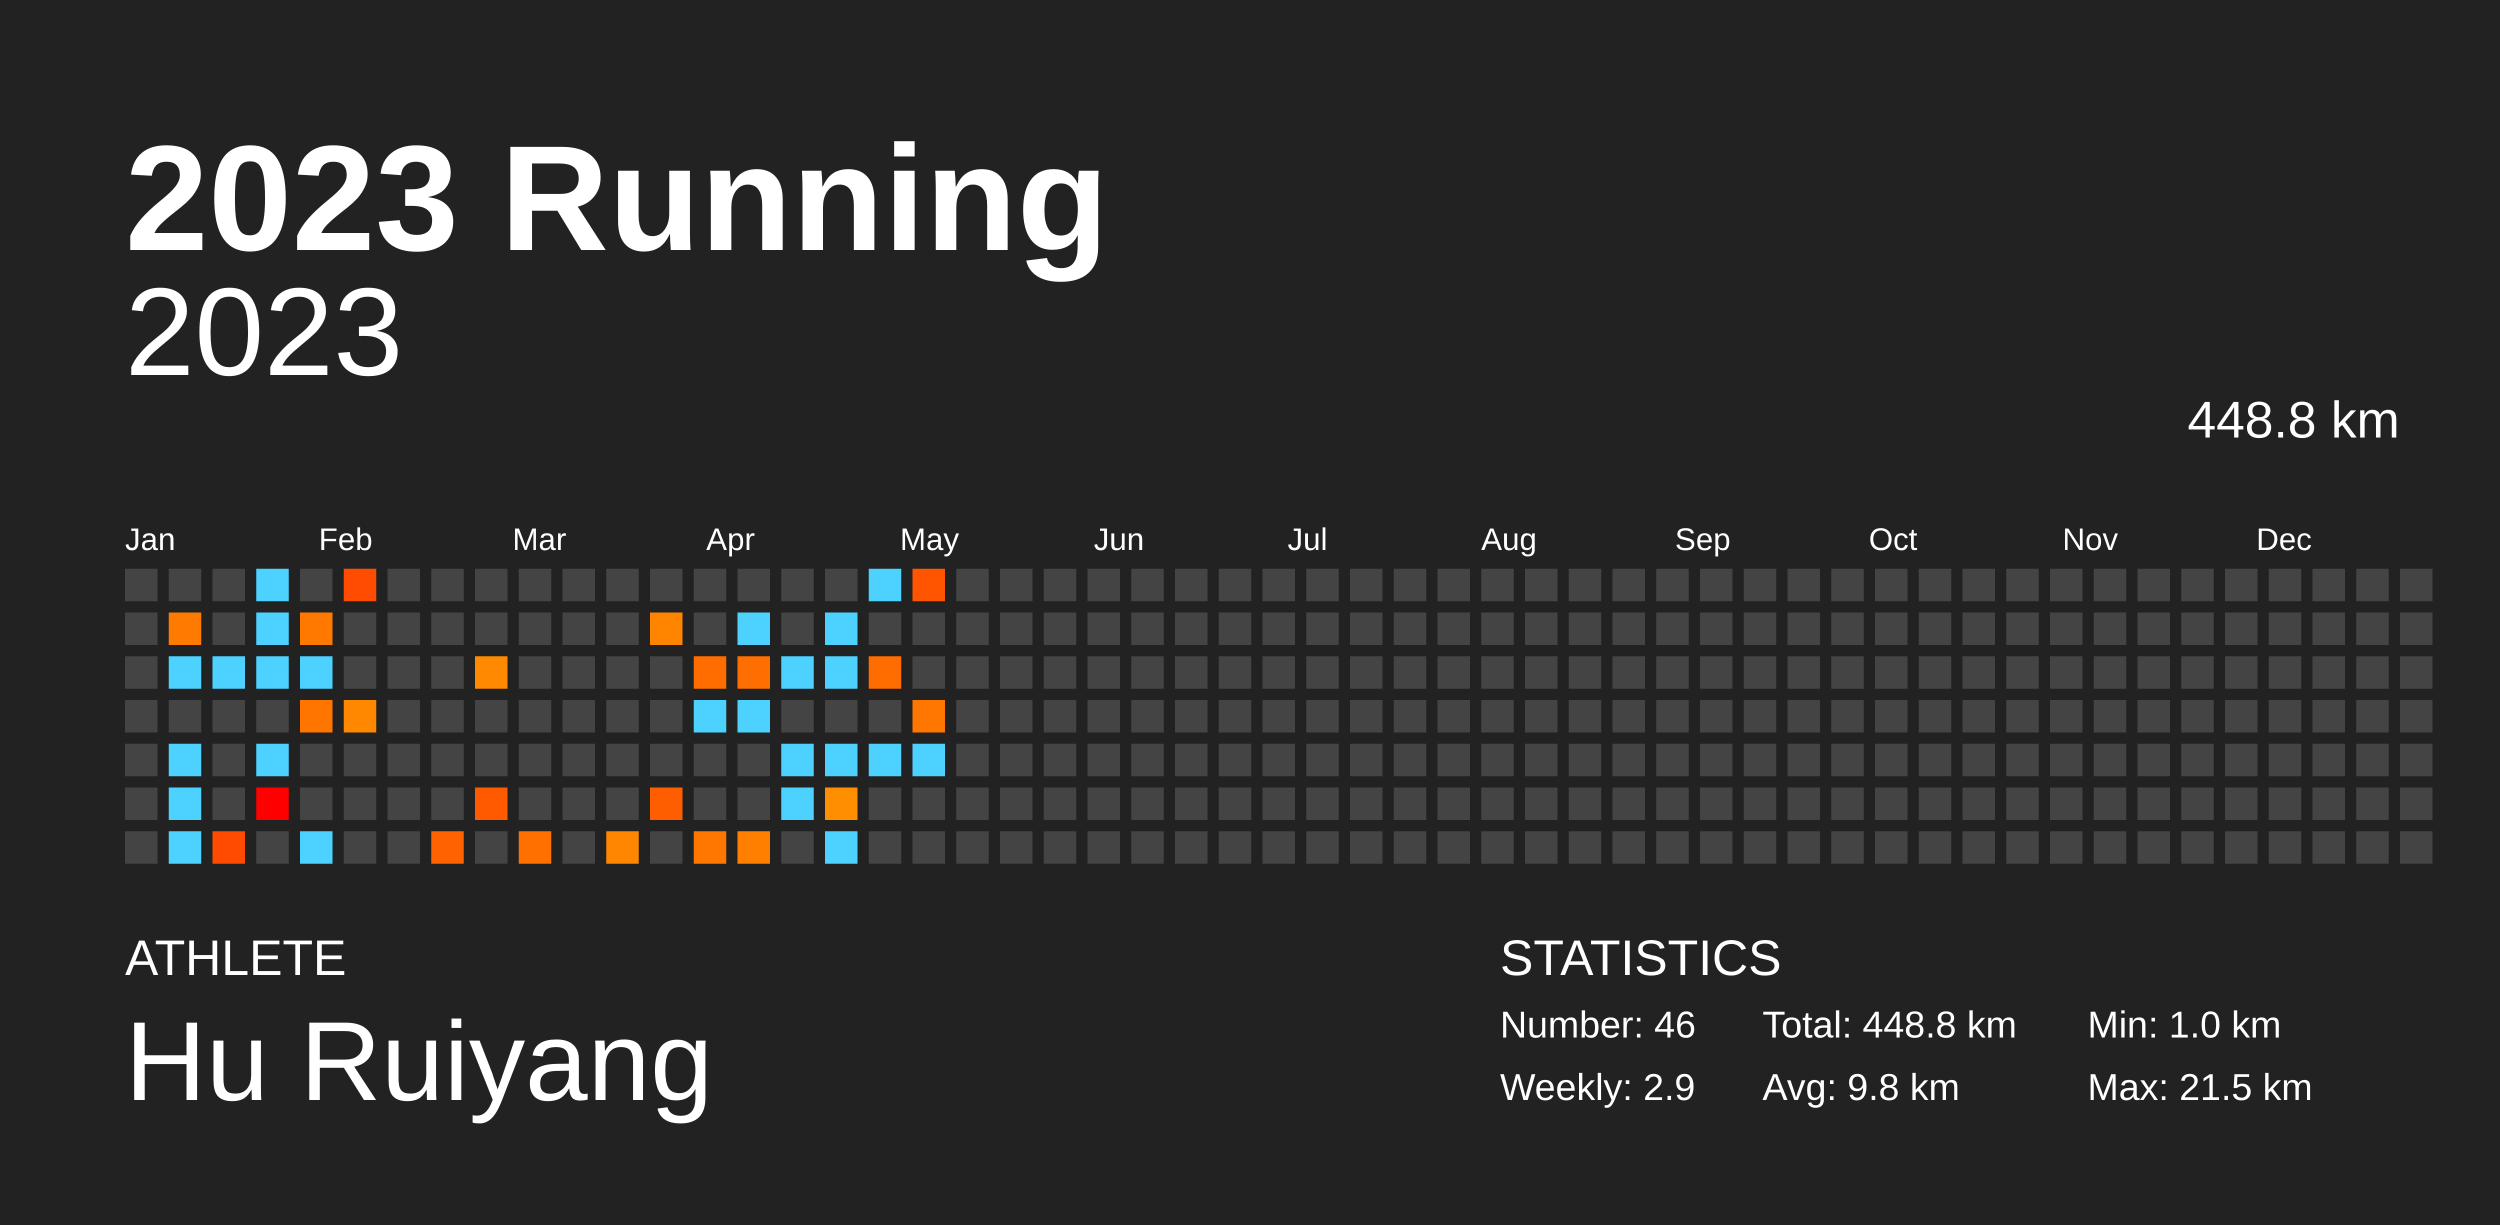
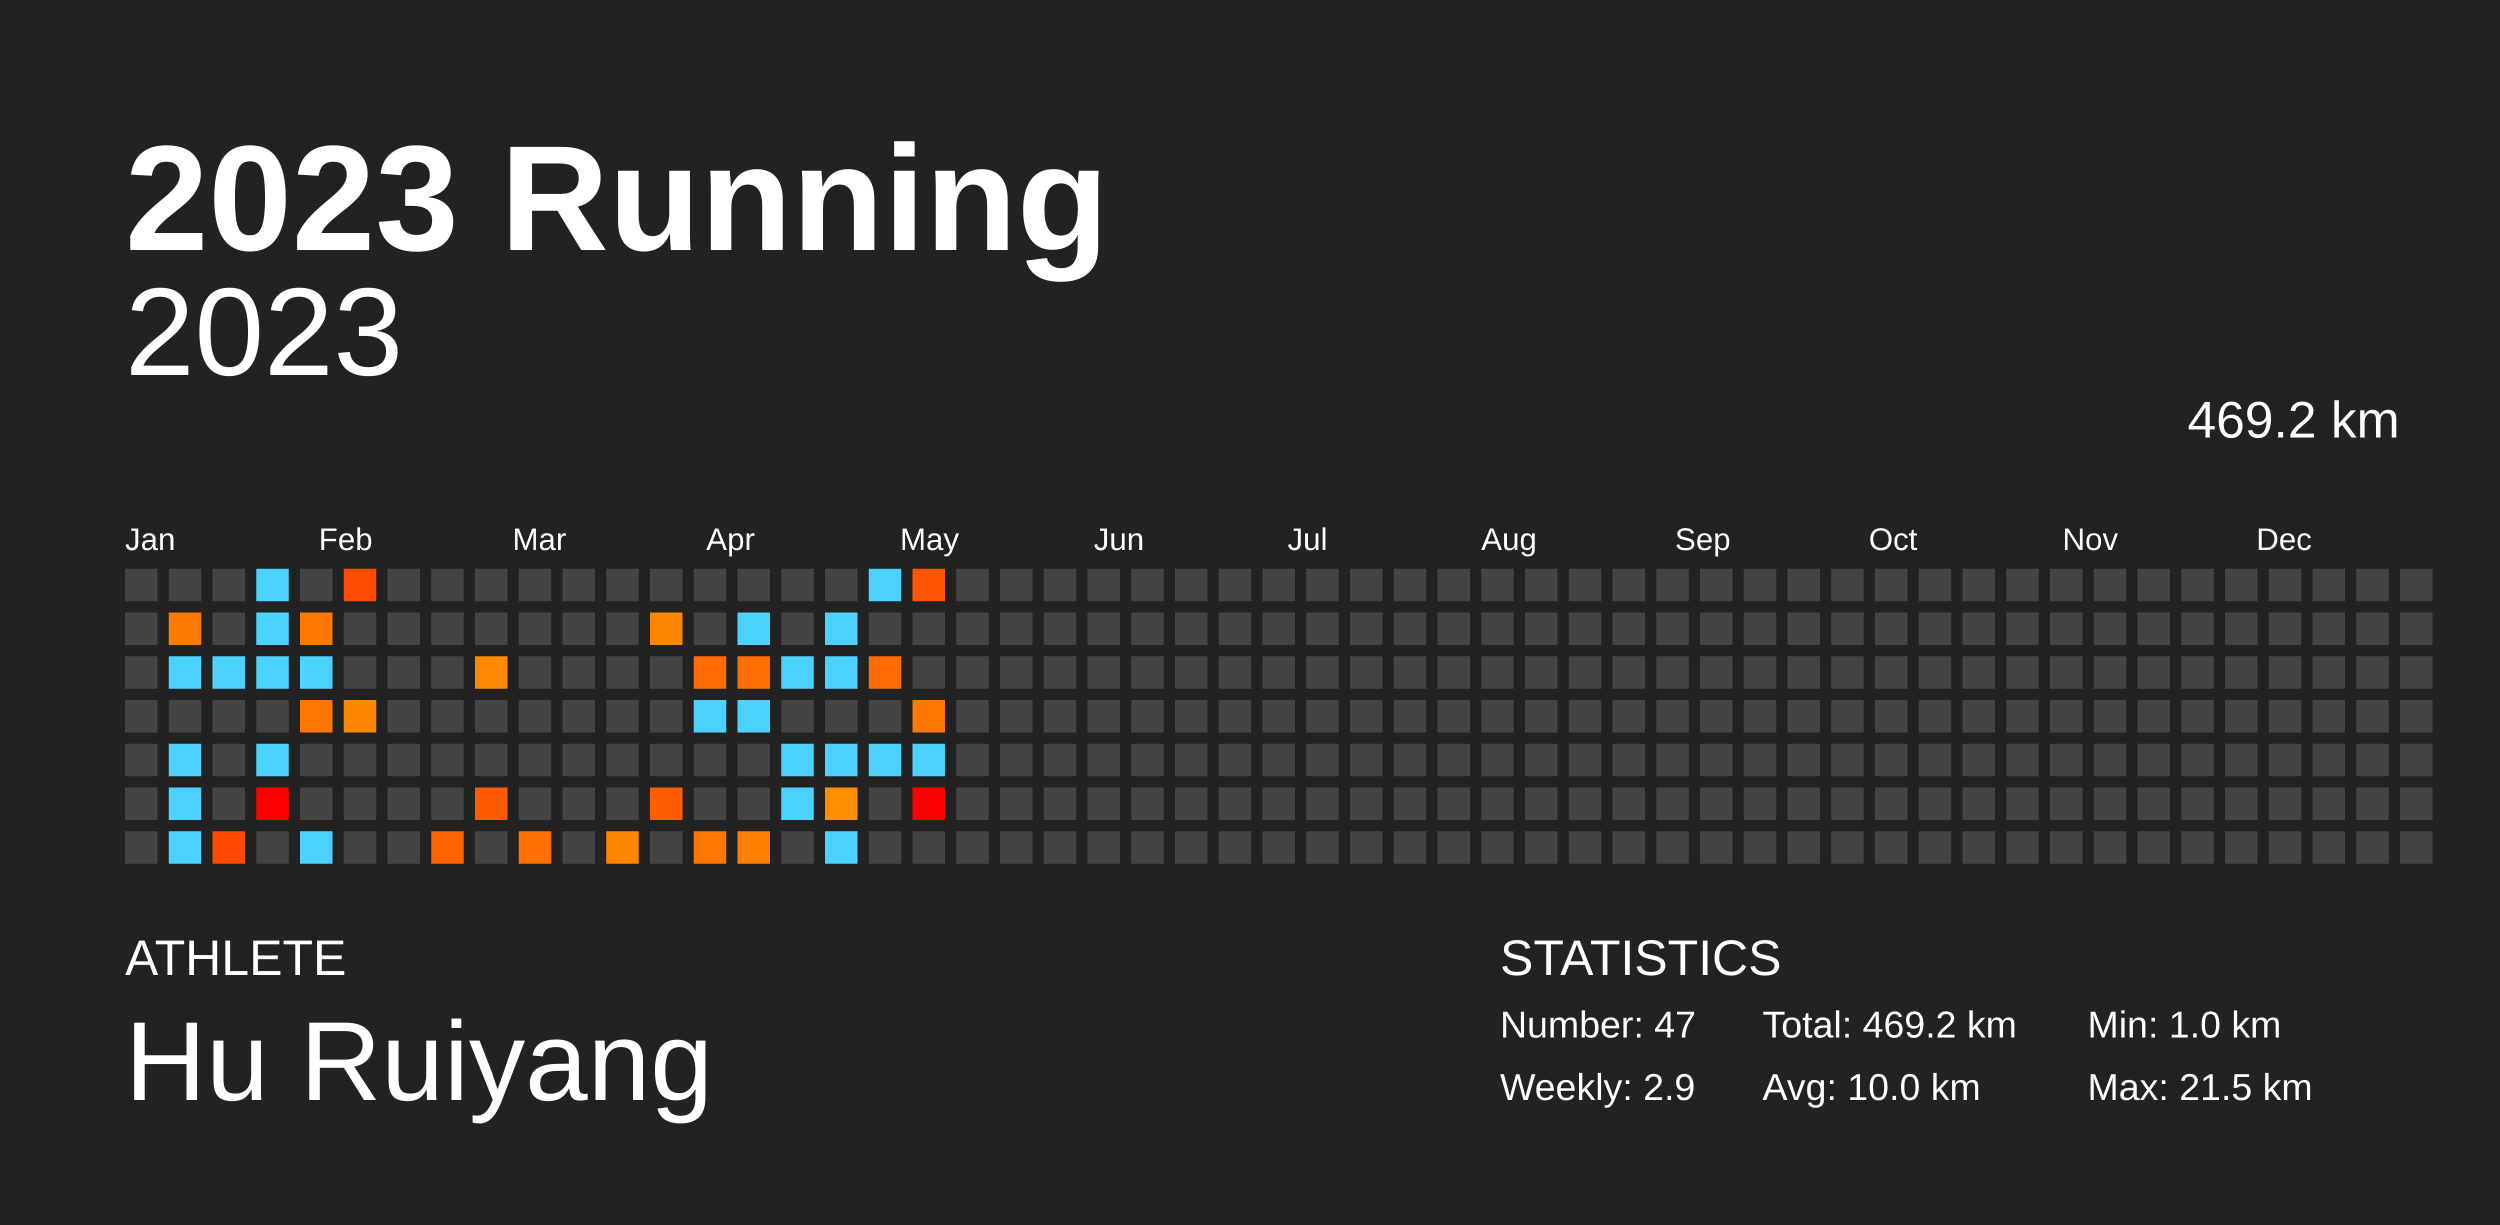
<svg xmlns="http://www.w3.org/2000/svg" baseProfile="full" height="98mm" version="1.1" viewBox="0,0,200,98" width="200mm">
  <defs />
  <rect fill="#222222" height="98" width="200" x="0" y="0" />
  <text fill="#FFFFFF" style="font-size:12px; font-family:Arial; font-weight:bold;" x="10" y="20">2023 Running</text>
  <text fill="#FFFFFF" style="font-size:4px; font-family:Arial" x="10" y="78">ATHLETE</text>
  <text fill="#FFFFFF" style="font-size:9px; font-family:Arial" x="10" y="88">Hu Ruiyang</text>
  <text fill="#FFFFFF" style="font-size:4px; font-family:Arial" x="120" y="78">STATISTICS</text>
-   <text fill="#FFFFFF" style="font-size:3px; font-family:Arial" x="120" y="83">Number: 46</text>
+   <text fill="#FFFFFF" style="font-size:3px; font-family:Arial" x="120" y="83">Number: 47</text>
  <text fill="#FFFFFF" style="font-size:3px; font-family:Arial" x="120" y="88">Weekly: 2.9</text>
-   <text fill="#FFFFFF" style="font-size:3px; font-family:Arial" x="141" y="83">Total: 448.8 km</text>
-   <text fill="#FFFFFF" style="font-size:3px; font-family:Arial" x="141" y="88">Avg: 9.8 km</text>
+   <text fill="#FFFFFF" style="font-size:3px; font-family:Arial" x="141" y="83">Total: 469.2 km</text>
+   <text fill="#FFFFFF" style="font-size:3px; font-family:Arial" x="141" y="88">Avg: 10.0 km</text>
  <text fill="#FFFFFF" style="font-size:3px; font-family:Arial" x="167" y="83">Min: 1.0 km</text>
  <text fill="#FFFFFF" style="font-size:3px; font-family:Arial" x="167" y="88">Max: 21.5 km</text>
  <text alignment-baseline="hanging" fill="#FFFFFF" style="font-size:10.0px; font-family:Arial;" x="10" y="30">2023</text>
-   <text alignment-baseline="hanging" fill="#FFFFFF" style="font-size:4.125px; font-family:Arial;" x="175" y="35">448.8 km</text>
+   <text alignment-baseline="hanging" fill="#FFFFFF" style="font-size:4.125px; font-family:Arial;" x="175" y="35">469.2 km</text>
  <text fill="#FFFFFF" style="font-size:2.5px; font-family:Arial" x="10.0" y="44">Jan</text>
  <text fill="#FFFFFF" style="font-size:2.5px; font-family:Arial" x="25.5" y="44">Feb</text>
  <text fill="#FFFFFF" style="font-size:2.5px; font-family:Arial" x="41.0" y="44">Mar</text>
  <text fill="#FFFFFF" style="font-size:2.5px; font-family:Arial" x="56.5" y="44">Apr</text>
  <text fill="#FFFFFF" style="font-size:2.5px; font-family:Arial" x="72.0" y="44">May</text>
  <text fill="#FFFFFF" style="font-size:2.5px; font-family:Arial" x="87.5" y="44">Jun</text>
  <text fill="#FFFFFF" style="font-size:2.5px; font-family:Arial" x="103.0" y="44">Jul</text>
  <text fill="#FFFFFF" style="font-size:2.5px; font-family:Arial" x="118.5" y="44">Aug</text>
  <text fill="#FFFFFF" style="font-size:2.5px; font-family:Arial" x="134.0" y="44">Sep</text>
  <text fill="#FFFFFF" style="font-size:2.5px; font-family:Arial" x="149.5" y="44">Oct</text>
  <text fill="#FFFFFF" style="font-size:2.5px; font-family:Arial" x="165.0" y="44">Nov</text>
  <text fill="#FFFFFF" style="font-size:2.5px; font-family:Arial" x="180.5" y="44">Dec</text>
  <rect fill="#444444" height="2.6" width="2.6" x="10.0" y="45.5" />
  <rect fill="#444444" height="2.6" width="2.6" x="10.0" y="49.0" />
  <rect fill="#444444" height="2.6" width="2.6" x="10.0" y="52.5" />
  <rect fill="#444444" height="2.6" width="2.6" x="10.0" y="56.0" />
  <rect fill="#444444" height="2.6" width="2.6" x="10.0" y="59.5" />
  <rect fill="#444444" height="2.6" width="2.6" x="10.0" y="63.0" />
  <rect fill="#444444" height="2.6" width="2.6" x="10.0" y="66.5" />
  <rect fill="#444444" height="2.6" width="2.6" x="13.5" y="45.5" />
  <rect fill="#ff7a00" height="2.6" width="2.6" x="13.5" y="49.0" />
  <rect fill="#4dd2ff" height="2.6" width="2.6" x="13.5" y="52.5" />
  <rect fill="#444444" height="2.6" width="2.6" x="13.5" y="56.0" />
  <rect fill="#4dd2ff" height="2.6" width="2.6" x="13.5" y="59.5" />
  <rect fill="#4dd2ff" height="2.6" width="2.6" x="13.5" y="63.0" />
  <rect fill="#4dd2ff" height="2.6" width="2.6" x="13.5" y="66.5" />
  <rect fill="#444444" height="2.6" width="2.6" x="17.0" y="45.5" />
  <rect fill="#444444" height="2.6" width="2.6" x="17.0" y="49.0" />
  <rect fill="#4dd2ff" height="2.6" width="2.6" x="17.0" y="52.5" />
  <rect fill="#444444" height="2.6" width="2.6" x="17.0" y="56.0" />
  <rect fill="#444444" height="2.6" width="2.6" x="17.0" y="59.5" />
  <rect fill="#444444" height="2.6" width="2.6" x="17.0" y="63.0" />
  <rect fill="#ff4b00" height="2.6" width="2.6" x="17.0" y="66.5" />
  <rect fill="#4dd2ff" height="2.6" width="2.6" x="20.5" y="45.5" />
  <rect fill="#4dd2ff" height="2.6" width="2.6" x="20.5" y="49.0" />
  <rect fill="#4dd2ff" height="2.6" width="2.6" x="20.5" y="52.5" />
  <rect fill="#444444" height="2.6" width="2.6" x="20.5" y="56.0" />
  <rect fill="#4dd2ff" height="2.6" width="2.6" x="20.5" y="59.5" />
  <rect fill="red" height="2.6" width="2.6" x="20.5" y="63.0" />
  <rect fill="#444444" height="2.6" width="2.6" x="20.5" y="66.5" />
  <rect fill="#444444" height="2.6" width="2.6" x="24.0" y="45.5" />
  <rect fill="#ff7900" height="2.6" width="2.6" x="24.0" y="49.0" />
  <rect fill="#4dd2ff" height="2.6" width="2.6" x="24.0" y="52.5" />
  <rect fill="#ff7500" height="2.6" width="2.6" x="24.0" y="56.0" />
  <rect fill="#444444" height="2.6" width="2.6" x="24.0" y="59.5" />
  <rect fill="#444444" height="2.6" width="2.6" x="24.0" y="63.0" />
  <rect fill="#4dd2ff" height="2.6" width="2.6" x="24.0" y="66.5" />
  <rect fill="#ff4c00" height="2.6" width="2.6" x="27.5" y="45.5" />
  <rect fill="#444444" height="2.6" width="2.6" x="27.5" y="49.0" />
  <rect fill="#444444" height="2.6" width="2.6" x="27.5" y="52.5" />
  <rect fill="#ff8800" height="2.6" width="2.6" x="27.5" y="56.0" />
  <rect fill="#444444" height="2.6" width="2.6" x="27.5" y="59.5" />
  <rect fill="#444444" height="2.6" width="2.6" x="27.5" y="63.0" />
  <rect fill="#444444" height="2.6" width="2.6" x="27.5" y="66.5" />
  <rect fill="#444444" height="2.6" width="2.6" x="31.0" y="45.5" />
  <rect fill="#444444" height="2.6" width="2.6" x="31.0" y="49.0" />
  <rect fill="#444444" height="2.6" width="2.6" x="31.0" y="52.5" />
  <rect fill="#444444" height="2.6" width="2.6" x="31.0" y="56.0" />
  <rect fill="#444444" height="2.6" width="2.6" x="31.0" y="59.5" />
  <rect fill="#444444" height="2.6" width="2.6" x="31.0" y="63.0" />
  <rect fill="#444444" height="2.6" width="2.6" x="31.0" y="66.5" />
  <rect fill="#444444" height="2.6" width="2.6" x="34.5" y="45.5" />
  <rect fill="#444444" height="2.6" width="2.6" x="34.5" y="49.0" />
  <rect fill="#444444" height="2.6" width="2.6" x="34.5" y="52.5" />
  <rect fill="#444444" height="2.6" width="2.6" x="34.5" y="56.0" />
  <rect fill="#444444" height="2.6" width="2.6" x="34.5" y="59.5" />
  <rect fill="#444444" height="2.6" width="2.6" x="34.5" y="63.0" />
  <rect fill="#ff6200" height="2.6" width="2.6" x="34.5" y="66.5" />
  <rect fill="#444444" height="2.6" width="2.6" x="38.0" y="45.5" />
  <rect fill="#444444" height="2.6" width="2.6" x="38.0" y="49.0" />
  <rect fill="#ff8900" height="2.6" width="2.6" x="38.0" y="52.5" />
  <rect fill="#444444" height="2.6" width="2.6" x="38.0" y="56.0" />
  <rect fill="#444444" height="2.6" width="2.6" x="38.0" y="59.5" />
  <rect fill="#ff5a00" height="2.6" width="2.6" x="38.0" y="63.0" />
  <rect fill="#444444" height="2.6" width="2.6" x="38.0" y="66.5" />
  <rect fill="#444444" height="2.6" width="2.6" x="41.5" y="45.5" />
  <rect fill="#444444" height="2.6" width="2.6" x="41.5" y="49.0" />
  <rect fill="#444444" height="2.6" width="2.6" x="41.5" y="52.5" />
  <rect fill="#444444" height="2.6" width="2.6" x="41.5" y="56.0" />
  <rect fill="#444444" height="2.6" width="2.6" x="41.5" y="59.5" />
  <rect fill="#444444" height="2.6" width="2.6" x="41.5" y="63.0" />
  <rect fill="#ff7000" height="2.6" width="2.6" x="41.5" y="66.5" />
  <rect fill="#444444" height="2.6" width="2.6" x="45.0" y="45.5" />
  <rect fill="#444444" height="2.6" width="2.6" x="45.0" y="49.0" />
  <rect fill="#444444" height="2.6" width="2.6" x="45.0" y="52.5" />
  <rect fill="#444444" height="2.6" width="2.6" x="45.0" y="56.0" />
  <rect fill="#444444" height="2.6" width="2.6" x="45.0" y="59.5" />
  <rect fill="#444444" height="2.6" width="2.6" x="45.0" y="63.0" />
  <rect fill="#444444" height="2.6" width="2.6" x="45.0" y="66.5" />
  <rect fill="#444444" height="2.6" width="2.6" x="48.5" y="45.5" />
  <rect fill="#444444" height="2.6" width="2.6" x="48.5" y="49.0" />
  <rect fill="#444444" height="2.6" width="2.6" x="48.5" y="52.5" />
  <rect fill="#444444" height="2.6" width="2.6" x="48.5" y="56.0" />
  <rect fill="#444444" height="2.6" width="2.6" x="48.5" y="59.5" />
  <rect fill="#444444" height="2.6" width="2.6" x="48.5" y="63.0" />
  <rect fill="#ff8600" height="2.6" width="2.6" x="48.5" y="66.5" />
  <rect fill="#444444" height="2.6" width="2.6" x="52.0" y="45.5" />
  <rect fill="#ff8400" height="2.6" width="2.6" x="52.0" y="49.0" />
  <rect fill="#444444" height="2.6" width="2.6" x="52.0" y="52.5" />
  <rect fill="#444444" height="2.6" width="2.6" x="52.0" y="56.0" />
  <rect fill="#444444" height="2.6" width="2.6" x="52.0" y="59.5" />
  <rect fill="#ff5e00" height="2.6" width="2.6" x="52.0" y="63.0" />
  <rect fill="#444444" height="2.6" width="2.6" x="52.0" y="66.5" />
  <rect fill="#444444" height="2.6" width="2.6" x="55.5" y="45.5" />
  <rect fill="#444444" height="2.6" width="2.6" x="55.5" y="49.0" />
  <rect fill="#ff6d00" height="2.6" width="2.6" x="55.5" y="52.5" />
  <rect fill="#4dd2ff" height="2.6" width="2.6" x="55.5" y="56.0" />
  <rect fill="#444444" height="2.6" width="2.6" x="55.5" y="59.5" />
  <rect fill="#444444" height="2.6" width="2.6" x="55.5" y="63.0" />
  <rect fill="#ff7600" height="2.6" width="2.6" x="55.5" y="66.5" />
  <rect fill="#444444" height="2.6" width="2.6" x="59.0" y="45.5" />
  <rect fill="#4dd2ff" height="2.6" width="2.6" x="59.0" y="49.0" />
  <rect fill="#ff6e00" height="2.6" width="2.6" x="59.0" y="52.5" />
  <rect fill="#4dd2ff" height="2.6" width="2.6" x="59.0" y="56.0" />
  <rect fill="#444444" height="2.6" width="2.6" x="59.0" y="59.5" />
  <rect fill="#444444" height="2.6" width="2.6" x="59.0" y="63.0" />
  <rect fill="#ff7f00" height="2.6" width="2.6" x="59.0" y="66.5" />
  <rect fill="#444444" height="2.6" width="2.6" x="62.5" y="45.5" />
  <rect fill="#444444" height="2.6" width="2.6" x="62.5" y="49.0" />
  <rect fill="#4dd2ff" height="2.6" width="2.6" x="62.5" y="52.5" />
  <rect fill="#444444" height="2.6" width="2.6" x="62.5" y="56.0" />
  <rect fill="#4dd2ff" height="2.6" width="2.6" x="62.5" y="59.5" />
  <rect fill="#4dd2ff" height="2.6" width="2.6" x="62.5" y="63.0" />
  <rect fill="#444444" height="2.6" width="2.6" x="62.5" y="66.5" />
  <rect fill="#444444" height="2.6" width="2.6" x="66.0" y="45.5" />
  <rect fill="#4dd2ff" height="2.6" width="2.6" x="66.0" y="49.0" />
  <rect fill="#4dd2ff" height="2.6" width="2.6" x="66.0" y="52.5" />
  <rect fill="#444444" height="2.6" width="2.6" x="66.0" y="56.0" />
  <rect fill="#4dd2ff" height="2.6" width="2.6" x="66.0" y="59.5" />
  <rect fill="#ff8e00" height="2.6" width="2.6" x="66.0" y="63.0" />
  <rect fill="#4dd2ff" height="2.6" width="2.6" x="66.0" y="66.5" />
  <rect fill="#4dd2ff" height="2.6" width="2.6" x="69.5" y="45.5" />
  <rect fill="#444444" height="2.6" width="2.6" x="69.5" y="49.0" />
  <rect fill="#ff6c00" height="2.6" width="2.6" x="69.5" y="52.5" />
  <rect fill="#444444" height="2.6" width="2.6" x="69.5" y="56.0" />
  <rect fill="#4dd2ff" height="2.6" width="2.6" x="69.5" y="59.5" />
  <rect fill="#444444" height="2.6" width="2.6" x="69.5" y="63.0" />
  <rect fill="#444444" height="2.6" width="2.6" x="69.5" y="66.5" />
  <rect fill="#ff5500" height="2.6" width="2.6" x="73.0" y="45.5" />
  <rect fill="#444444" height="2.6" width="2.6" x="73.0" y="49.0" />
  <rect fill="#444444" height="2.6" width="2.6" x="73.0" y="52.5" />
  <rect fill="#ff7600" height="2.6" width="2.6" x="73.0" y="56.0" />
  <rect fill="#4dd2ff" height="2.6" width="2.6" x="73.0" y="59.5" />
-   <rect fill="#444444" height="2.6" width="2.6" x="73.0" y="63.0" />
+   <rect fill="red" height="2.6" width="2.6" x="73.0" y="63.0" />
  <rect fill="#444444" height="2.6" width="2.6" x="73.0" y="66.5" />
  <rect fill="#444444" height="2.6" width="2.6" x="76.5" y="45.5" />
  <rect fill="#444444" height="2.6" width="2.6" x="76.5" y="49.0" />
  <rect fill="#444444" height="2.6" width="2.6" x="76.5" y="52.5" />
  <rect fill="#444444" height="2.6" width="2.6" x="76.5" y="56.0" />
  <rect fill="#444444" height="2.6" width="2.6" x="76.5" y="59.5" />
  <rect fill="#444444" height="2.6" width="2.6" x="76.5" y="63.0" />
  <rect fill="#444444" height="2.6" width="2.6" x="76.5" y="66.5" />
  <rect fill="#444444" height="2.6" width="2.6" x="80.0" y="45.5" />
  <rect fill="#444444" height="2.6" width="2.6" x="80.0" y="49.0" />
  <rect fill="#444444" height="2.6" width="2.6" x="80.0" y="52.5" />
  <rect fill="#444444" height="2.6" width="2.6" x="80.0" y="56.0" />
  <rect fill="#444444" height="2.6" width="2.6" x="80.0" y="59.5" />
  <rect fill="#444444" height="2.6" width="2.6" x="80.0" y="63.0" />
  <rect fill="#444444" height="2.6" width="2.6" x="80.0" y="66.5" />
  <rect fill="#444444" height="2.6" width="2.6" x="83.5" y="45.5" />
  <rect fill="#444444" height="2.6" width="2.6" x="83.5" y="49.0" />
  <rect fill="#444444" height="2.6" width="2.6" x="83.5" y="52.5" />
  <rect fill="#444444" height="2.6" width="2.6" x="83.5" y="56.0" />
  <rect fill="#444444" height="2.6" width="2.6" x="83.5" y="59.5" />
  <rect fill="#444444" height="2.6" width="2.6" x="83.5" y="63.0" />
  <rect fill="#444444" height="2.6" width="2.6" x="83.5" y="66.5" />
  <rect fill="#444444" height="2.6" width="2.6" x="87.0" y="45.5" />
  <rect fill="#444444" height="2.6" width="2.6" x="87.0" y="49.0" />
  <rect fill="#444444" height="2.6" width="2.6" x="87.0" y="52.5" />
  <rect fill="#444444" height="2.6" width="2.6" x="87.0" y="56.0" />
  <rect fill="#444444" height="2.6" width="2.6" x="87.0" y="59.5" />
  <rect fill="#444444" height="2.6" width="2.6" x="87.0" y="63.0" />
  <rect fill="#444444" height="2.6" width="2.6" x="87.0" y="66.5" />
  <rect fill="#444444" height="2.6" width="2.6" x="90.5" y="45.5" />
  <rect fill="#444444" height="2.6" width="2.6" x="90.5" y="49.0" />
  <rect fill="#444444" height="2.6" width="2.6" x="90.5" y="52.5" />
  <rect fill="#444444" height="2.6" width="2.6" x="90.5" y="56.0" />
  <rect fill="#444444" height="2.6" width="2.6" x="90.5" y="59.5" />
  <rect fill="#444444" height="2.6" width="2.6" x="90.5" y="63.0" />
  <rect fill="#444444" height="2.6" width="2.6" x="90.5" y="66.5" />
  <rect fill="#444444" height="2.6" width="2.6" x="94.0" y="45.5" />
  <rect fill="#444444" height="2.6" width="2.6" x="94.0" y="49.0" />
  <rect fill="#444444" height="2.6" width="2.6" x="94.0" y="52.5" />
  <rect fill="#444444" height="2.6" width="2.6" x="94.0" y="56.0" />
  <rect fill="#444444" height="2.6" width="2.6" x="94.0" y="59.5" />
  <rect fill="#444444" height="2.6" width="2.6" x="94.0" y="63.0" />
  <rect fill="#444444" height="2.6" width="2.6" x="94.0" y="66.5" />
  <rect fill="#444444" height="2.6" width="2.6" x="97.5" y="45.5" />
  <rect fill="#444444" height="2.6" width="2.6" x="97.5" y="49.0" />
  <rect fill="#444444" height="2.6" width="2.6" x="97.5" y="52.5" />
  <rect fill="#444444" height="2.6" width="2.6" x="97.5" y="56.0" />
  <rect fill="#444444" height="2.6" width="2.6" x="97.5" y="59.5" />
  <rect fill="#444444" height="2.6" width="2.6" x="97.5" y="63.0" />
  <rect fill="#444444" height="2.6" width="2.6" x="97.5" y="66.5" />
  <rect fill="#444444" height="2.6" width="2.6" x="101.0" y="45.5" />
  <rect fill="#444444" height="2.6" width="2.6" x="101.0" y="49.0" />
  <rect fill="#444444" height="2.6" width="2.6" x="101.0" y="52.5" />
  <rect fill="#444444" height="2.6" width="2.6" x="101.0" y="56.0" />
  <rect fill="#444444" height="2.6" width="2.6" x="101.0" y="59.5" />
  <rect fill="#444444" height="2.6" width="2.6" x="101.0" y="63.0" />
  <rect fill="#444444" height="2.6" width="2.6" x="101.0" y="66.5" />
  <rect fill="#444444" height="2.6" width="2.6" x="104.5" y="45.5" />
  <rect fill="#444444" height="2.6" width="2.6" x="104.5" y="49.0" />
  <rect fill="#444444" height="2.6" width="2.6" x="104.5" y="52.5" />
  <rect fill="#444444" height="2.6" width="2.6" x="104.5" y="56.0" />
  <rect fill="#444444" height="2.6" width="2.6" x="104.5" y="59.5" />
  <rect fill="#444444" height="2.6" width="2.6" x="104.5" y="63.0" />
  <rect fill="#444444" height="2.6" width="2.6" x="104.5" y="66.5" />
  <rect fill="#444444" height="2.6" width="2.6" x="108.0" y="45.5" />
  <rect fill="#444444" height="2.6" width="2.6" x="108.0" y="49.0" />
  <rect fill="#444444" height="2.6" width="2.6" x="108.0" y="52.5" />
  <rect fill="#444444" height="2.6" width="2.6" x="108.0" y="56.0" />
  <rect fill="#444444" height="2.6" width="2.6" x="108.0" y="59.5" />
  <rect fill="#444444" height="2.6" width="2.6" x="108.0" y="63.0" />
  <rect fill="#444444" height="2.6" width="2.6" x="108.0" y="66.5" />
  <rect fill="#444444" height="2.6" width="2.6" x="111.5" y="45.5" />
  <rect fill="#444444" height="2.6" width="2.6" x="111.5" y="49.0" />
  <rect fill="#444444" height="2.6" width="2.6" x="111.5" y="52.5" />
  <rect fill="#444444" height="2.6" width="2.6" x="111.5" y="56.0" />
  <rect fill="#444444" height="2.6" width="2.6" x="111.5" y="59.5" />
  <rect fill="#444444" height="2.6" width="2.6" x="111.5" y="63.0" />
  <rect fill="#444444" height="2.6" width="2.6" x="111.5" y="66.5" />
  <rect fill="#444444" height="2.6" width="2.6" x="115.0" y="45.5" />
  <rect fill="#444444" height="2.6" width="2.6" x="115.0" y="49.0" />
  <rect fill="#444444" height="2.6" width="2.6" x="115.0" y="52.5" />
  <rect fill="#444444" height="2.6" width="2.6" x="115.0" y="56.0" />
  <rect fill="#444444" height="2.6" width="2.6" x="115.0" y="59.5" />
  <rect fill="#444444" height="2.6" width="2.6" x="115.0" y="63.0" />
  <rect fill="#444444" height="2.6" width="2.6" x="115.0" y="66.5" />
  <rect fill="#444444" height="2.6" width="2.6" x="118.5" y="45.5" />
  <rect fill="#444444" height="2.6" width="2.6" x="118.5" y="49.0" />
  <rect fill="#444444" height="2.6" width="2.6" x="118.5" y="52.5" />
  <rect fill="#444444" height="2.6" width="2.6" x="118.5" y="56.0" />
  <rect fill="#444444" height="2.6" width="2.6" x="118.5" y="59.5" />
  <rect fill="#444444" height="2.6" width="2.6" x="118.5" y="63.0" />
  <rect fill="#444444" height="2.6" width="2.6" x="118.5" y="66.5" />
  <rect fill="#444444" height="2.6" width="2.6" x="122.0" y="45.5" />
  <rect fill="#444444" height="2.6" width="2.6" x="122.0" y="49.0" />
  <rect fill="#444444" height="2.6" width="2.6" x="122.0" y="52.5" />
  <rect fill="#444444" height="2.6" width="2.6" x="122.0" y="56.0" />
  <rect fill="#444444" height="2.6" width="2.6" x="122.0" y="59.5" />
  <rect fill="#444444" height="2.6" width="2.6" x="122.0" y="63.0" />
  <rect fill="#444444" height="2.6" width="2.6" x="122.0" y="66.5" />
  <rect fill="#444444" height="2.6" width="2.6" x="125.5" y="45.5" />
  <rect fill="#444444" height="2.6" width="2.6" x="125.5" y="49.0" />
  <rect fill="#444444" height="2.6" width="2.6" x="125.5" y="52.5" />
  <rect fill="#444444" height="2.6" width="2.6" x="125.5" y="56.0" />
  <rect fill="#444444" height="2.6" width="2.6" x="125.5" y="59.5" />
  <rect fill="#444444" height="2.6" width="2.6" x="125.5" y="63.0" />
  <rect fill="#444444" height="2.6" width="2.6" x="125.5" y="66.5" />
  <rect fill="#444444" height="2.6" width="2.6" x="129.0" y="45.5" />
  <rect fill="#444444" height="2.6" width="2.6" x="129.0" y="49.0" />
  <rect fill="#444444" height="2.6" width="2.6" x="129.0" y="52.5" />
  <rect fill="#444444" height="2.6" width="2.6" x="129.0" y="56.0" />
  <rect fill="#444444" height="2.6" width="2.6" x="129.0" y="59.5" />
  <rect fill="#444444" height="2.6" width="2.6" x="129.0" y="63.0" />
  <rect fill="#444444" height="2.6" width="2.6" x="129.0" y="66.5" />
  <rect fill="#444444" height="2.6" width="2.6" x="132.5" y="45.5" />
  <rect fill="#444444" height="2.6" width="2.6" x="132.5" y="49.0" />
  <rect fill="#444444" height="2.6" width="2.6" x="132.5" y="52.5" />
  <rect fill="#444444" height="2.6" width="2.6" x="132.5" y="56.0" />
  <rect fill="#444444" height="2.6" width="2.6" x="132.5" y="59.5" />
  <rect fill="#444444" height="2.6" width="2.6" x="132.5" y="63.0" />
  <rect fill="#444444" height="2.6" width="2.6" x="132.5" y="66.5" />
  <rect fill="#444444" height="2.6" width="2.6" x="136.0" y="45.5" />
  <rect fill="#444444" height="2.6" width="2.6" x="136.0" y="49.0" />
  <rect fill="#444444" height="2.6" width="2.6" x="136.0" y="52.5" />
  <rect fill="#444444" height="2.6" width="2.6" x="136.0" y="56.0" />
  <rect fill="#444444" height="2.6" width="2.6" x="136.0" y="59.5" />
  <rect fill="#444444" height="2.6" width="2.6" x="136.0" y="63.0" />
  <rect fill="#444444" height="2.6" width="2.6" x="136.0" y="66.5" />
  <rect fill="#444444" height="2.6" width="2.6" x="139.5" y="45.5" />
  <rect fill="#444444" height="2.6" width="2.6" x="139.5" y="49.0" />
  <rect fill="#444444" height="2.6" width="2.6" x="139.5" y="52.5" />
  <rect fill="#444444" height="2.6" width="2.6" x="139.5" y="56.0" />
  <rect fill="#444444" height="2.6" width="2.6" x="139.5" y="59.5" />
  <rect fill="#444444" height="2.6" width="2.6" x="139.5" y="63.0" />
  <rect fill="#444444" height="2.6" width="2.6" x="139.5" y="66.5" />
  <rect fill="#444444" height="2.6" width="2.6" x="143.0" y="45.5" />
  <rect fill="#444444" height="2.6" width="2.6" x="143.0" y="49.0" />
  <rect fill="#444444" height="2.6" width="2.6" x="143.0" y="52.5" />
  <rect fill="#444444" height="2.6" width="2.6" x="143.0" y="56.0" />
  <rect fill="#444444" height="2.6" width="2.6" x="143.0" y="59.5" />
  <rect fill="#444444" height="2.6" width="2.6" x="143.0" y="63.0" />
  <rect fill="#444444" height="2.6" width="2.6" x="143.0" y="66.5" />
  <rect fill="#444444" height="2.6" width="2.6" x="146.5" y="45.5" />
  <rect fill="#444444" height="2.6" width="2.6" x="146.5" y="49.0" />
  <rect fill="#444444" height="2.6" width="2.6" x="146.5" y="52.5" />
  <rect fill="#444444" height="2.6" width="2.6" x="146.5" y="56.0" />
  <rect fill="#444444" height="2.6" width="2.6" x="146.5" y="59.5" />
  <rect fill="#444444" height="2.6" width="2.6" x="146.5" y="63.0" />
  <rect fill="#444444" height="2.6" width="2.6" x="146.5" y="66.5" />
  <rect fill="#444444" height="2.6" width="2.6" x="150.0" y="45.5" />
  <rect fill="#444444" height="2.6" width="2.6" x="150.0" y="49.0" />
  <rect fill="#444444" height="2.6" width="2.6" x="150.0" y="52.5" />
  <rect fill="#444444" height="2.6" width="2.6" x="150.0" y="56.0" />
  <rect fill="#444444" height="2.6" width="2.6" x="150.0" y="59.5" />
  <rect fill="#444444" height="2.6" width="2.6" x="150.0" y="63.0" />
  <rect fill="#444444" height="2.6" width="2.6" x="150.0" y="66.5" />
  <rect fill="#444444" height="2.6" width="2.6" x="153.5" y="45.5" />
  <rect fill="#444444" height="2.6" width="2.6" x="153.5" y="49.0" />
  <rect fill="#444444" height="2.6" width="2.6" x="153.5" y="52.5" />
  <rect fill="#444444" height="2.6" width="2.6" x="153.5" y="56.0" />
  <rect fill="#444444" height="2.6" width="2.6" x="153.5" y="59.5" />
  <rect fill="#444444" height="2.6" width="2.6" x="153.5" y="63.0" />
  <rect fill="#444444" height="2.6" width="2.6" x="153.5" y="66.5" />
  <rect fill="#444444" height="2.6" width="2.6" x="157.0" y="45.5" />
  <rect fill="#444444" height="2.6" width="2.6" x="157.0" y="49.0" />
  <rect fill="#444444" height="2.6" width="2.6" x="157.0" y="52.5" />
  <rect fill="#444444" height="2.6" width="2.6" x="157.0" y="56.0" />
  <rect fill="#444444" height="2.6" width="2.6" x="157.0" y="59.5" />
  <rect fill="#444444" height="2.6" width="2.6" x="157.0" y="63.0" />
  <rect fill="#444444" height="2.6" width="2.6" x="157.0" y="66.5" />
  <rect fill="#444444" height="2.6" width="2.6" x="160.5" y="45.5" />
  <rect fill="#444444" height="2.6" width="2.6" x="160.5" y="49.0" />
  <rect fill="#444444" height="2.6" width="2.6" x="160.5" y="52.5" />
  <rect fill="#444444" height="2.6" width="2.6" x="160.5" y="56.0" />
  <rect fill="#444444" height="2.6" width="2.6" x="160.5" y="59.5" />
  <rect fill="#444444" height="2.6" width="2.6" x="160.5" y="63.0" />
  <rect fill="#444444" height="2.6" width="2.6" x="160.5" y="66.5" />
  <rect fill="#444444" height="2.6" width="2.6" x="164.0" y="45.5" />
  <rect fill="#444444" height="2.6" width="2.6" x="164.0" y="49.0" />
  <rect fill="#444444" height="2.6" width="2.6" x="164.0" y="52.5" />
  <rect fill="#444444" height="2.6" width="2.6" x="164.0" y="56.0" />
  <rect fill="#444444" height="2.6" width="2.6" x="164.0" y="59.5" />
  <rect fill="#444444" height="2.6" width="2.6" x="164.0" y="63.0" />
  <rect fill="#444444" height="2.6" width="2.6" x="164.0" y="66.5" />
  <rect fill="#444444" height="2.6" width="2.6" x="167.5" y="45.5" />
  <rect fill="#444444" height="2.6" width="2.6" x="167.5" y="49.0" />
  <rect fill="#444444" height="2.6" width="2.6" x="167.5" y="52.5" />
  <rect fill="#444444" height="2.6" width="2.6" x="167.5" y="56.0" />
  <rect fill="#444444" height="2.6" width="2.6" x="167.5" y="59.5" />
  <rect fill="#444444" height="2.6" width="2.6" x="167.5" y="63.0" />
  <rect fill="#444444" height="2.6" width="2.6" x="167.5" y="66.5" />
  <rect fill="#444444" height="2.6" width="2.6" x="171.0" y="45.5" />
  <rect fill="#444444" height="2.6" width="2.6" x="171.0" y="49.0" />
  <rect fill="#444444" height="2.6" width="2.6" x="171.0" y="52.5" />
  <rect fill="#444444" height="2.6" width="2.6" x="171.0" y="56.0" />
  <rect fill="#444444" height="2.6" width="2.6" x="171.0" y="59.5" />
  <rect fill="#444444" height="2.6" width="2.6" x="171.0" y="63.0" />
  <rect fill="#444444" height="2.6" width="2.6" x="171.0" y="66.5" />
  <rect fill="#444444" height="2.6" width="2.6" x="174.5" y="45.5" />
  <rect fill="#444444" height="2.6" width="2.6" x="174.5" y="49.0" />
  <rect fill="#444444" height="2.6" width="2.6" x="174.5" y="52.5" />
  <rect fill="#444444" height="2.6" width="2.6" x="174.5" y="56.0" />
  <rect fill="#444444" height="2.6" width="2.6" x="174.5" y="59.5" />
  <rect fill="#444444" height="2.6" width="2.6" x="174.5" y="63.0" />
  <rect fill="#444444" height="2.6" width="2.6" x="174.5" y="66.5" />
  <rect fill="#444444" height="2.6" width="2.6" x="178.0" y="45.5" />
  <rect fill="#444444" height="2.6" width="2.6" x="178.0" y="49.0" />
  <rect fill="#444444" height="2.6" width="2.6" x="178.0" y="52.5" />
  <rect fill="#444444" height="2.6" width="2.6" x="178.0" y="56.0" />
  <rect fill="#444444" height="2.6" width="2.6" x="178.0" y="59.5" />
  <rect fill="#444444" height="2.6" width="2.6" x="178.0" y="63.0" />
  <rect fill="#444444" height="2.6" width="2.6" x="178.0" y="66.5" />
  <rect fill="#444444" height="2.6" width="2.6" x="181.5" y="45.5" />
  <rect fill="#444444" height="2.6" width="2.6" x="181.5" y="49.0" />
  <rect fill="#444444" height="2.6" width="2.6" x="181.5" y="52.5" />
  <rect fill="#444444" height="2.6" width="2.6" x="181.5" y="56.0" />
  <rect fill="#444444" height="2.6" width="2.6" x="181.5" y="59.5" />
  <rect fill="#444444" height="2.6" width="2.6" x="181.5" y="63.0" />
  <rect fill="#444444" height="2.6" width="2.6" x="181.5" y="66.5" />
  <rect fill="#444444" height="2.6" width="2.6" x="185.0" y="45.5" />
  <rect fill="#444444" height="2.6" width="2.6" x="185.0" y="49.0" />
  <rect fill="#444444" height="2.6" width="2.6" x="185.0" y="52.5" />
  <rect fill="#444444" height="2.6" width="2.6" x="185.0" y="56.0" />
  <rect fill="#444444" height="2.6" width="2.6" x="185.0" y="59.5" />
  <rect fill="#444444" height="2.6" width="2.6" x="185.0" y="63.0" />
  <rect fill="#444444" height="2.6" width="2.6" x="185.0" y="66.5" />
  <rect fill="#444444" height="2.6" width="2.6" x="188.5" y="45.5" />
  <rect fill="#444444" height="2.6" width="2.6" x="188.5" y="49.0" />
  <rect fill="#444444" height="2.6" width="2.6" x="188.5" y="52.5" />
  <rect fill="#444444" height="2.6" width="2.6" x="188.5" y="56.0" />
  <rect fill="#444444" height="2.6" width="2.6" x="188.5" y="59.5" />
  <rect fill="#444444" height="2.6" width="2.6" x="188.5" y="63.0" />
  <rect fill="#444444" height="2.6" width="2.6" x="188.5" y="66.5" />
  <rect fill="#444444" height="2.6" width="2.6" x="192.0" y="45.5" />
  <rect fill="#444444" height="2.6" width="2.6" x="192.0" y="49.0" />
  <rect fill="#444444" height="2.6" width="2.6" x="192.0" y="52.5" />
  <rect fill="#444444" height="2.6" width="2.6" x="192.0" y="56.0" />
  <rect fill="#444444" height="2.6" width="2.6" x="192.0" y="59.5" />
  <rect fill="#444444" height="2.6" width="2.6" x="192.0" y="63.0" />
  <rect fill="#444444" height="2.6" width="2.6" x="192.0" y="66.5" />
</svg>
